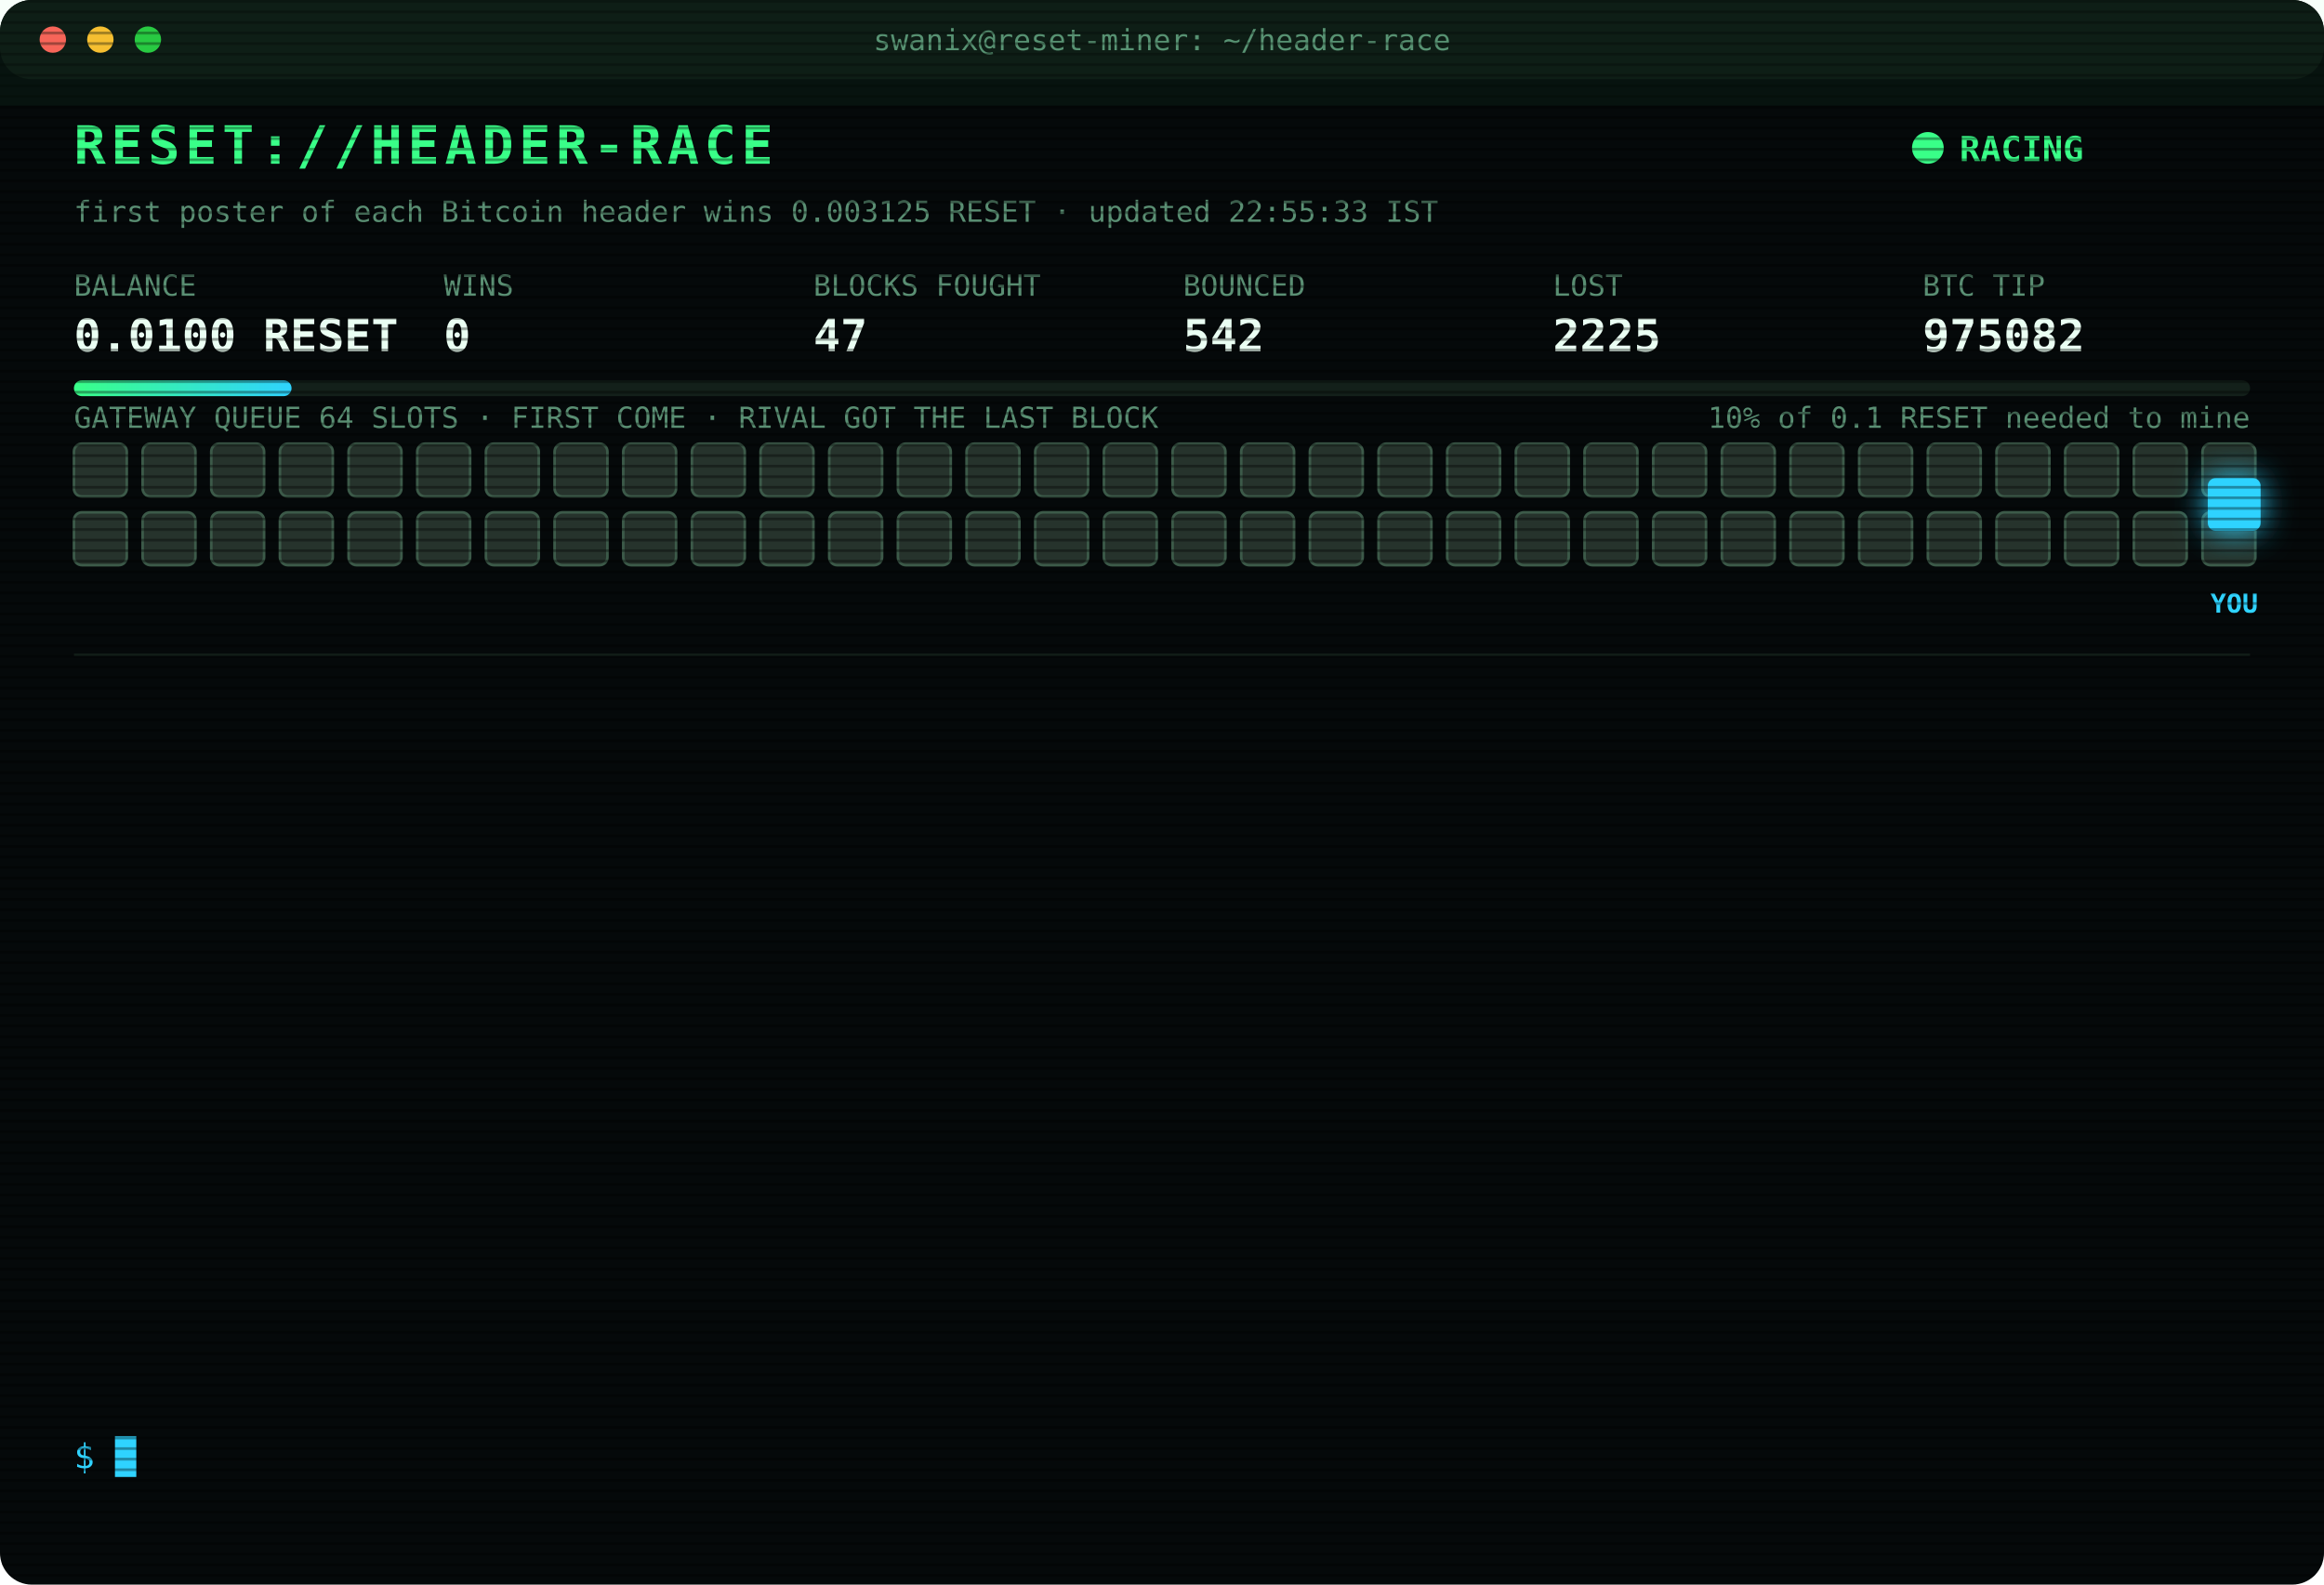
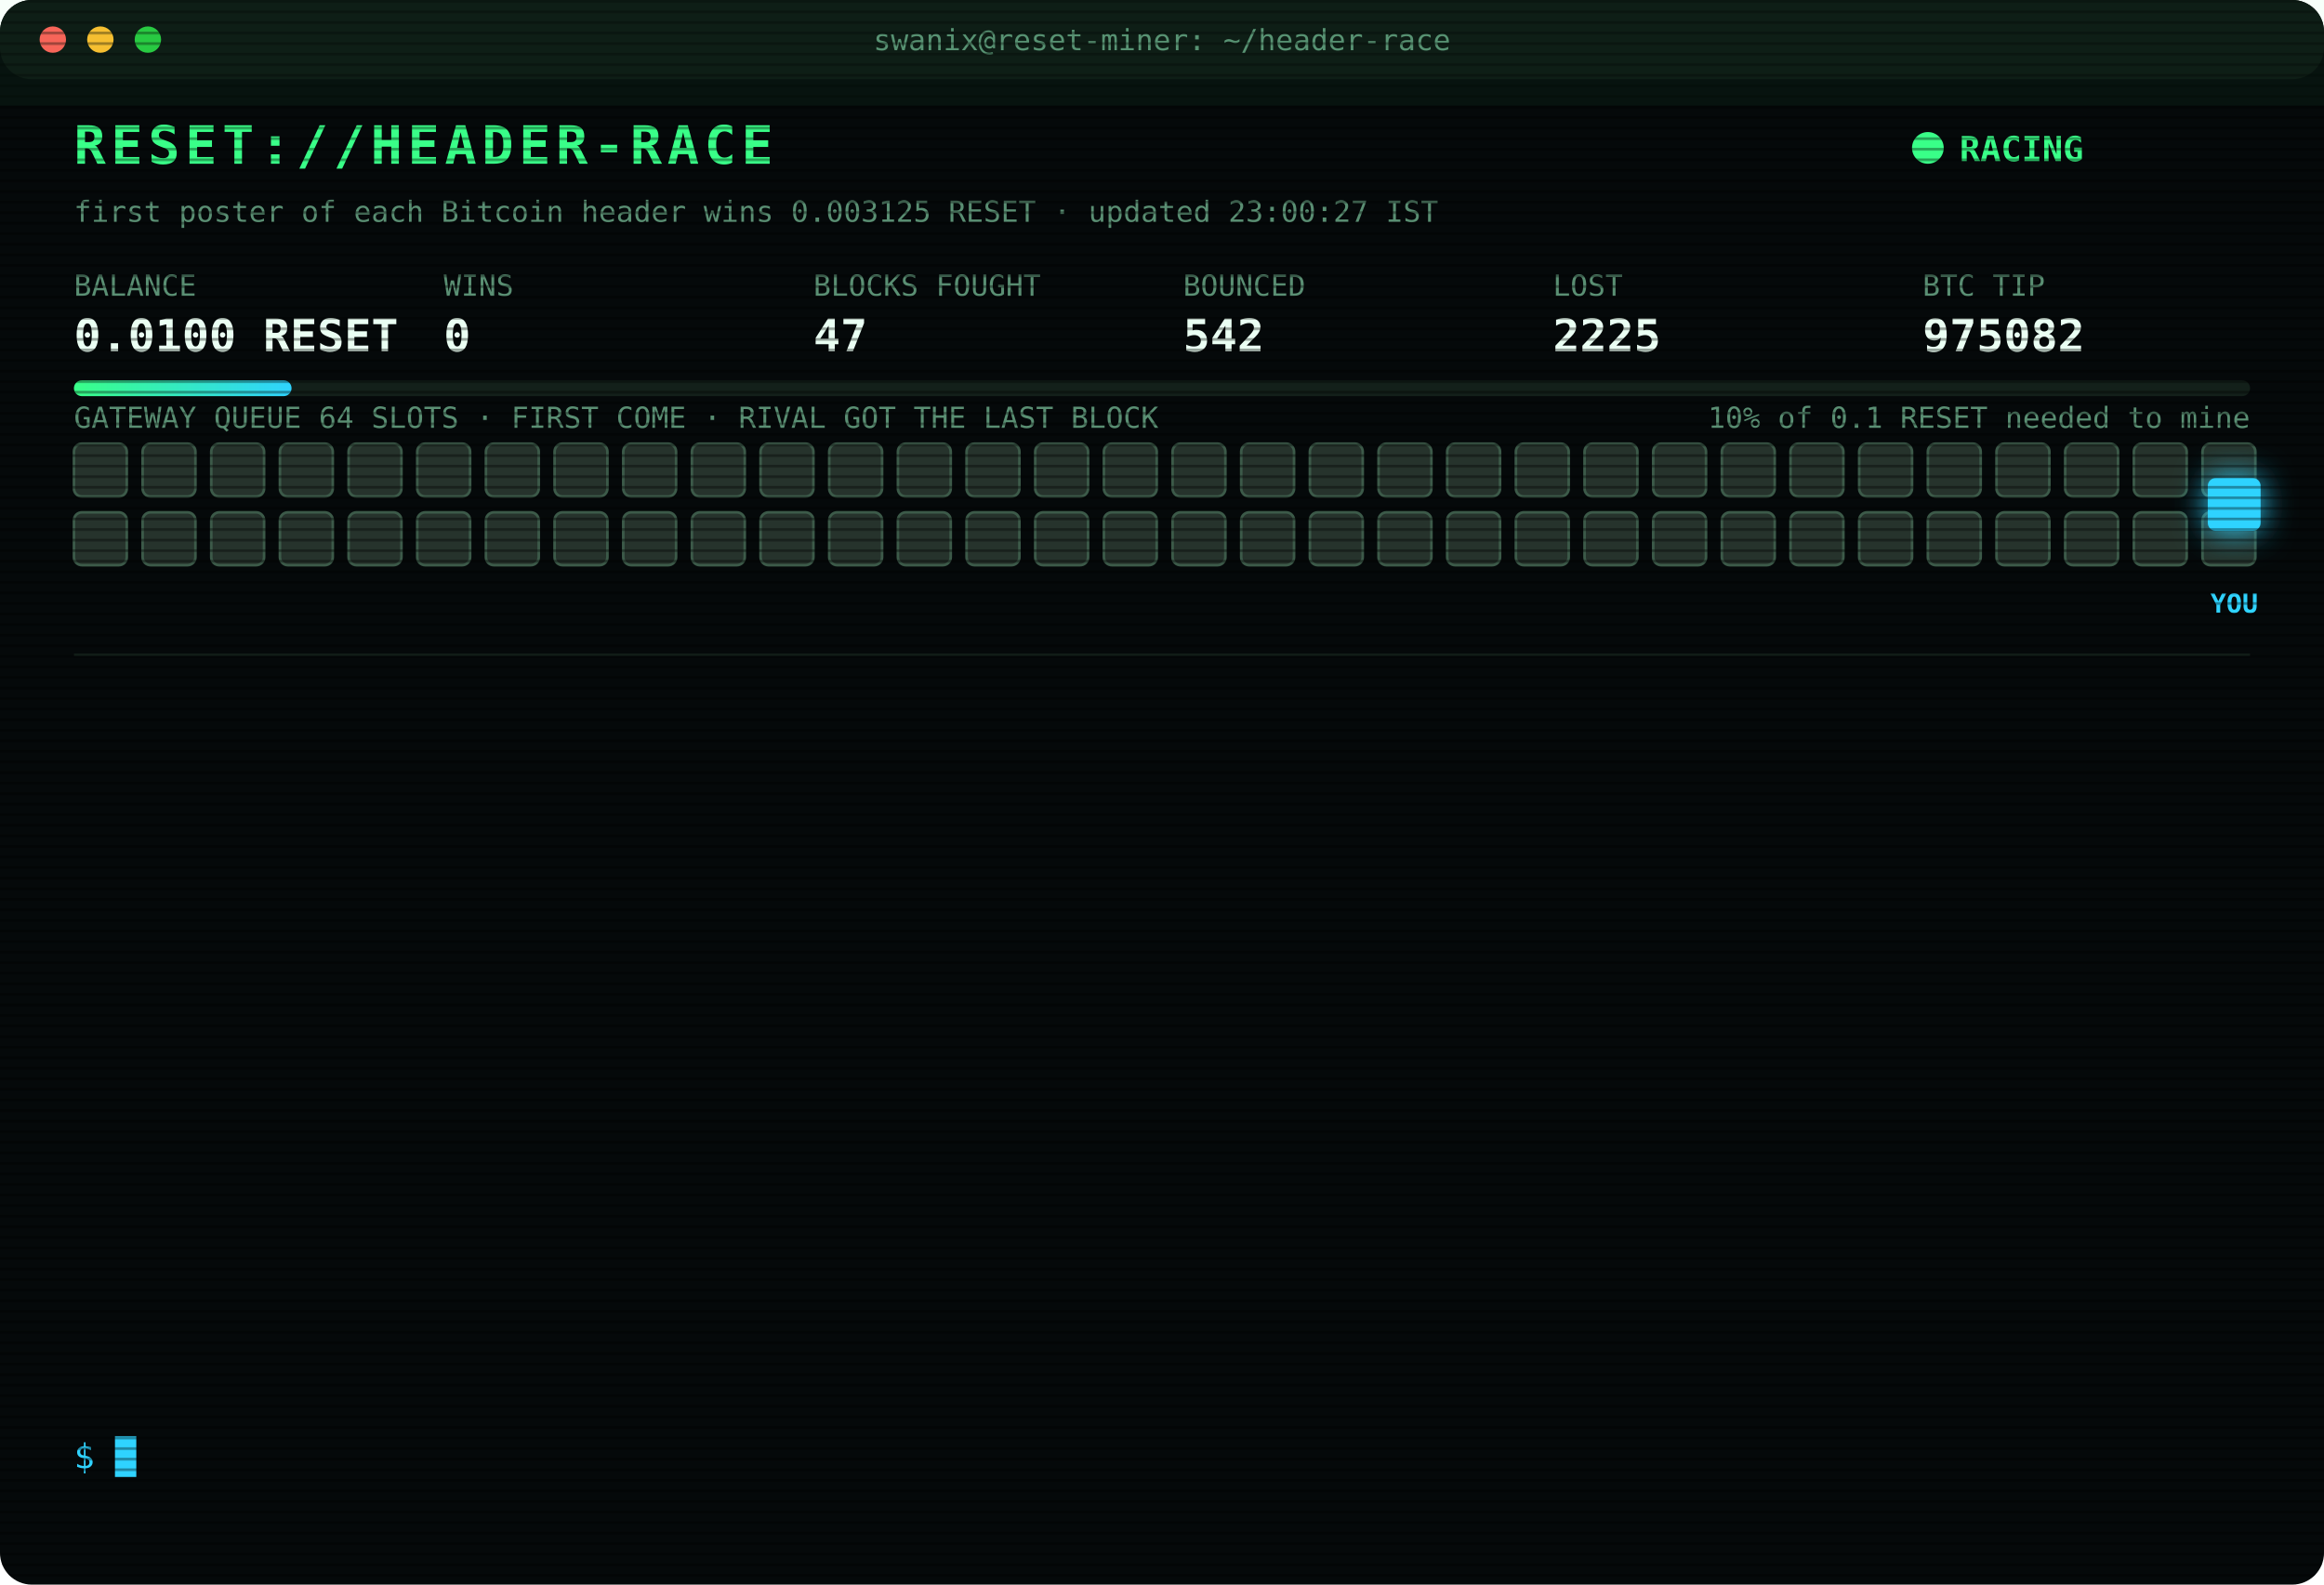
<svg xmlns="http://www.w3.org/2000/svg" width="880" height="600" viewBox="0 0 880 600" font-family="ui-monospace,SFMono-Regular,Menlo,Consolas,monospace">
  <style>
text{font-size:13px;fill:#7CFFB2}
.title{font-size:20px;font-weight:700;fill:#39FF88;letter-spacing:2px;animation:glitch 3s infinite steps(1)}
.sub{fill:#2fd3ff}.k{fill:#5a8f73;font-size:11px}.v{font-size:17px;font-weight:700;fill:#eafff3}
.ts{fill:#3f6b56}.boot{fill:#2fd3ff}.dim{fill:#5a8f73}.bad{fill:#ff4d6d}.warn{fill:#ffd23f}.mag{fill:#ff5cf0}.win{fill:#39FF88;font-weight:700}
.tag{font-size:10px;fill:#2fd3ff;font-weight:700}
.rival{fill:#26332c;stroke:#3c5a49;animation:jam 1.2s infinite alternate}
.idle{fill:#141c18;stroke:#22302a;animation:breathe 4s infinite}
.me{fill:#2fd3ff;filter:drop-shadow(0 0 6px #2fd3ff)}
.hover{animation:nudge 1.1s infinite ease-in-out}.bounce{animation:kick 1.4s infinite}
.ln{opacity:0;animation:in .4s forwards}
.cur{animation:blink 1s infinite steps(1)}
.scan{animation:scan 6s infinite linear}
.led{animation:blink 1.4s infinite}
@keyframes in{from{opacity:0;transform:translateX(-6px)}to{opacity:1;transform:none}}
@keyframes blink{50%{opacity:0}}
@keyframes jam{to{fill:#33463b}}
@keyframes breathe{50%{opacity:.4}}
@keyframes nudge{50%{transform:translateX(-10px)}}
@keyframes kick{0%,100%{transform:none}30%{transform:translateX(-14px)}55%{transform:translateX(10px) translateY(-6px)}}
@keyframes glitch{0%,92%{transform:none}93%{transform:translateX(2px);fill:#ff4d6d}95%{transform:translateX(-2px);fill:#2fd3ff}97%{transform:none}}
@keyframes scan{from{transform:translateY(-40px)}to{transform:translateY(600px)}}
</style>
  <defs>
    <pattern id="sl" width="4" height="4" patternUnits="userSpaceOnUse">
      <rect width="4" height="1" fill="#000" opacity=".35" />
    </pattern>
    <linearGradient id="bar">
      <stop offset="0" stop-color="#39FF88" />
      <stop offset="1" stop-color="#2fd3ff" />
    </linearGradient>
  </defs>
  <rect width="880" height="600" rx="12" fill="#05090a" />
  <rect width="880" height="30" rx="12" fill="#0d1512" />
  <circle cx="20" cy="15" r="5" fill="#ff5f57" />
  <circle cx="38" cy="15" r="5" fill="#febc2e" />
  <circle cx="56" cy="15" r="5" fill="#28c840" />
  <text x="440" y="19" text-anchor="middle" class="k">swanix@reset-miner: ~/header-race</text>
  <text x="28" y="62" class="title">RESET://HEADER-RACE</text>
  <circle class="led" cx="730" cy="56" r="6" fill="#39FF88" />
  <text x="742" y="61" class="win">RACING</text>
-   <text x="28" y="84" class="k">first poster of each Bitcoin header wins 0.003125 RESET · updated 22:55:33 IST</text>
+   <text x="28" y="84" class="k">first poster of each Bitcoin header wins 0.003125 RESET · updated 23:00:27 IST</text>
  <text x="28" y="112" class="k">BALANCE</text>
  <text x="28" y="133" class="v">0.0100 RESET</text>
  <text x="168" y="112" class="k">WINS</text>
  <text x="168" y="133" class="v">0</text>
  <text x="308" y="112" class="k">BLOCKS FOUGHT</text>
  <text x="308" y="133" class="v">47</text>
  <text x="448" y="112" class="k">BOUNCED</text>
  <text x="448" y="133" class="v">542</text>
  <text x="588" y="112" class="k">LOST</text>
  <text x="588" y="133" class="v">2225</text>
  <text x="728" y="112" class="k">BTC TIP</text>
  <text x="728" y="133" class="v">975082</text>
  <rect x="28" y="144" width="824" height="6" rx="3" fill="#13201a" />
  <rect x="28" y="144" width="82.4" height="6" rx="3" fill="url(#bar)" />
  <text x="852" y="162" text-anchor="end" class="k">10% of 0.1 RESET needed to mine</text>
  <text x="28" y="162" class="k">GATEWAY QUEUE 64 SLOTS · FIRST COME · RIVAL GOT THE LAST BLOCK</text>
  <rect class="rival" x="28" y="168" width="20" height="20" rx="3" style="animation-delay:0.00s" />
  <rect class="rival" x="54" y="168" width="20" height="20" rx="3" style="animation-delay:0.05s" />
  <rect class="rival" x="80" y="168" width="20" height="20" rx="3" style="animation-delay:0.10s" />
  <rect class="rival" x="106" y="168" width="20" height="20" rx="3" style="animation-delay:0.15s" />
  <rect class="rival" x="132" y="168" width="20" height="20" rx="3" style="animation-delay:0.20s" />
  <rect class="rival" x="158" y="168" width="20" height="20" rx="3" style="animation-delay:0.25s" />
  <rect class="rival" x="184" y="168" width="20" height="20" rx="3" style="animation-delay:0.30s" />
  <rect class="rival" x="210" y="168" width="20" height="20" rx="3" style="animation-delay:0.35s" />
  <rect class="rival" x="236" y="168" width="20" height="20" rx="3" style="animation-delay:0.40s" />
  <rect class="rival" x="262" y="168" width="20" height="20" rx="3" style="animation-delay:0.45s" />
  <rect class="rival" x="288" y="168" width="20" height="20" rx="3" style="animation-delay:0.50s" />
  <rect class="rival" x="314" y="168" width="20" height="20" rx="3" style="animation-delay:0.55s" />
  <rect class="rival" x="340" y="168" width="20" height="20" rx="3" style="animation-delay:0.60s" />
  <rect class="rival" x="366" y="168" width="20" height="20" rx="3" style="animation-delay:0.65s" />
  <rect class="rival" x="392" y="168" width="20" height="20" rx="3" style="animation-delay:0.70s" />
  <rect class="rival" x="418" y="168" width="20" height="20" rx="3" style="animation-delay:0.75s" />
  <rect class="rival" x="444" y="168" width="20" height="20" rx="3" style="animation-delay:0.80s" />
  <rect class="rival" x="470" y="168" width="20" height="20" rx="3" style="animation-delay:0.85s" />
  <rect class="rival" x="496" y="168" width="20" height="20" rx="3" style="animation-delay:0.90s" />
  <rect class="rival" x="522" y="168" width="20" height="20" rx="3" style="animation-delay:0.95s" />
  <rect class="rival" x="548" y="168" width="20" height="20" rx="3" style="animation-delay:1.00s" />
  <rect class="rival" x="574" y="168" width="20" height="20" rx="3" style="animation-delay:1.05s" />
  <rect class="rival" x="600" y="168" width="20" height="20" rx="3" style="animation-delay:1.10s" />
  <rect class="rival" x="626" y="168" width="20" height="20" rx="3" style="animation-delay:1.15s" />
  <rect class="rival" x="652" y="168" width="20" height="20" rx="3" style="animation-delay:1.20s" />
  <rect class="rival" x="678" y="168" width="20" height="20" rx="3" style="animation-delay:1.25s" />
  <rect class="rival" x="704" y="168" width="20" height="20" rx="3" style="animation-delay:1.30s" />
  <rect class="rival" x="730" y="168" width="20" height="20" rx="3" style="animation-delay:1.35s" />
  <rect class="rival" x="756" y="168" width="20" height="20" rx="3" style="animation-delay:1.40s" />
  <rect class="rival" x="782" y="168" width="20" height="20" rx="3" style="animation-delay:1.45s" />
  <rect class="rival" x="808" y="168" width="20" height="20" rx="3" style="animation-delay:1.50s" />
  <rect class="rival" x="834" y="168" width="20" height="20" rx="3" style="animation-delay:1.55s" />
  <rect class="rival" x="28" y="194" width="20" height="20" rx="3" style="animation-delay:1.60s" />
  <rect class="rival" x="54" y="194" width="20" height="20" rx="3" style="animation-delay:1.65s" />
  <rect class="rival" x="80" y="194" width="20" height="20" rx="3" style="animation-delay:1.70s" />
  <rect class="rival" x="106" y="194" width="20" height="20" rx="3" style="animation-delay:1.75s" />
  <rect class="rival" x="132" y="194" width="20" height="20" rx="3" style="animation-delay:1.80s" />
  <rect class="rival" x="158" y="194" width="20" height="20" rx="3" style="animation-delay:1.85s" />
  <rect class="rival" x="184" y="194" width="20" height="20" rx="3" style="animation-delay:1.90s" />
  <rect class="rival" x="210" y="194" width="20" height="20" rx="3" style="animation-delay:1.95s" />
  <rect class="rival" x="236" y="194" width="20" height="20" rx="3" style="animation-delay:2.00s" />
  <rect class="rival" x="262" y="194" width="20" height="20" rx="3" style="animation-delay:2.05s" />
  <rect class="rival" x="288" y="194" width="20" height="20" rx="3" style="animation-delay:2.10s" />
  <rect class="rival" x="314" y="194" width="20" height="20" rx="3" style="animation-delay:2.15s" />
  <rect class="rival" x="340" y="194" width="20" height="20" rx="3" style="animation-delay:2.20s" />
  <rect class="rival" x="366" y="194" width="20" height="20" rx="3" style="animation-delay:2.25s" />
  <rect class="rival" x="392" y="194" width="20" height="20" rx="3" style="animation-delay:2.30s" />
  <rect class="rival" x="418" y="194" width="20" height="20" rx="3" style="animation-delay:2.35s" />
  <rect class="rival" x="444" y="194" width="20" height="20" rx="3" style="animation-delay:2.40s" />
  <rect class="rival" x="470" y="194" width="20" height="20" rx="3" style="animation-delay:2.45s" />
  <rect class="rival" x="496" y="194" width="20" height="20" rx="3" style="animation-delay:2.50s" />
  <rect class="rival" x="522" y="194" width="20" height="20" rx="3" style="animation-delay:2.55s" />
  <rect class="rival" x="548" y="194" width="20" height="20" rx="3" style="animation-delay:2.60s" />
  <rect class="rival" x="574" y="194" width="20" height="20" rx="3" style="animation-delay:2.65s" />
  <rect class="rival" x="600" y="194" width="20" height="20" rx="3" style="animation-delay:2.70s" />
  <rect class="rival" x="626" y="194" width="20" height="20" rx="3" style="animation-delay:2.75s" />
  <rect class="rival" x="652" y="194" width="20" height="20" rx="3" style="animation-delay:2.80s" />
  <rect class="rival" x="678" y="194" width="20" height="20" rx="3" style="animation-delay:2.85s" />
  <rect class="rival" x="704" y="194" width="20" height="20" rx="3" style="animation-delay:2.90s" />
  <rect class="rival" x="730" y="194" width="20" height="20" rx="3" style="animation-delay:2.95s" />
  <rect class="rival" x="756" y="194" width="20" height="20" rx="3" style="animation-delay:3.00s" />
  <rect class="rival" x="782" y="194" width="20" height="20" rx="3" style="animation-delay:3.05s" />
  <rect class="rival" x="808" y="194" width="20" height="20" rx="3" style="animation-delay:3.10s" />
  <rect class="rival" x="834" y="194" width="20" height="20" rx="3" style="animation-delay:3.15s" />
  <g class="hover">
    <rect class="me" x="836" y="181" width="20" height="20" rx="3" />
    <text class="tag" x="846" y="232" text-anchor="middle">YOU</text>
  </g>
  <line x1="28" x2="852" y1="248" y2="248" stroke="#13201a" />
  <g class="ln" style="animation-delay:0.40s">
    <text x="28" y="270" class="ts">19:38:50</text>
    <text x="104" y="270" class="bad">[LOST] #975071 taken by a rival miner</text>
  </g>
  <g class="ln" style="animation-delay:0.65s">
    <text x="28" y="292" class="ts">20:27:10</text>
    <text x="104" y="292" class="bad">[LOST] #975072 taken by a rival miner</text>
  </g>
  <g class="ln" style="animation-delay:0.90s">
    <text x="28" y="314" class="ts">20:51:46</text>
    <text x="104" y="314" class="bad">[LOST] #975073 taken by a rival miner</text>
  </g>
  <g class="ln" style="animation-delay:1.15s">
    <text x="28" y="336" class="ts">21:19:15</text>
    <text x="104" y="336" class="bad">[LOST] #975074 taken by a rival miner</text>
  </g>
  <g class="ln" style="animation-delay:1.40s">
    <text x="28" y="358" class="ts">21:25:49</text>
    <text x="104" y="358" class="bad">[LOST] #975075 taken by a rival miner</text>
  </g>
  <g class="ln" style="animation-delay:1.65s">
    <text x="28" y="380" class="ts">21:34:30</text>
    <text x="104" y="380" class="bad">[LOST] #975076 taken by a rival miner</text>
  </g>
  <g class="ln" style="animation-delay:1.90s">
    <text x="28" y="402" class="ts">21:36:15</text>
    <text x="104" y="402" class="bad">[LOST] #975077 taken by a rival miner</text>
  </g>
  <g class="ln" style="animation-delay:2.15s">
    <text x="28" y="424" class="ts">22:13:32</text>
    <text x="104" y="424" class="bad">[LOST] #975078 taken by a rival miner</text>
  </g>
  <g class="ln" style="animation-delay:2.40s">
    <text x="28" y="446" class="ts">22:16:46</text>
    <text x="104" y="446" class="bad">[LOST] #975079 taken by a rival miner</text>
  </g>
  <g class="ln" style="animation-delay:2.65s">
    <text x="28" y="468" class="ts">22:26:13</text>
    <text x="104" y="468" class="bad">[LOST] #975080 taken by a rival miner</text>
  </g>
  <g class="ln" style="animation-delay:2.90s">
    <text x="28" y="490" class="ts">22:40:46</text>
    <text x="104" y="490" class="bad">[LOST] #975081 taken by a rival miner</text>
  </g>
  <g class="ln" style="animation-delay:3.15s">
    <text x="28" y="512" class="ts">22:55:03</text>
    <text x="104" y="512" class="bad">[LOST] #975082 taken by a rival miner</text>
  </g>
  <g class="ln" style="animation-delay:3.40s">
    <text x="28" y="534" class="ts">22:55:33</text>
    <text x="104" y="534" class="dim">[STINT END] calls 747 · wins 0</text>
  </g>
  <text x="28" y="556" class="sub">$ <tspan class="cur">█</tspan>
  </text>
  <rect width="880" height="600" rx="12" fill="url(#sl)" pointer-events="none" />
  <rect class="scan" width="880" height="40" fill="#39FF88" opacity=".04" />
</svg>
